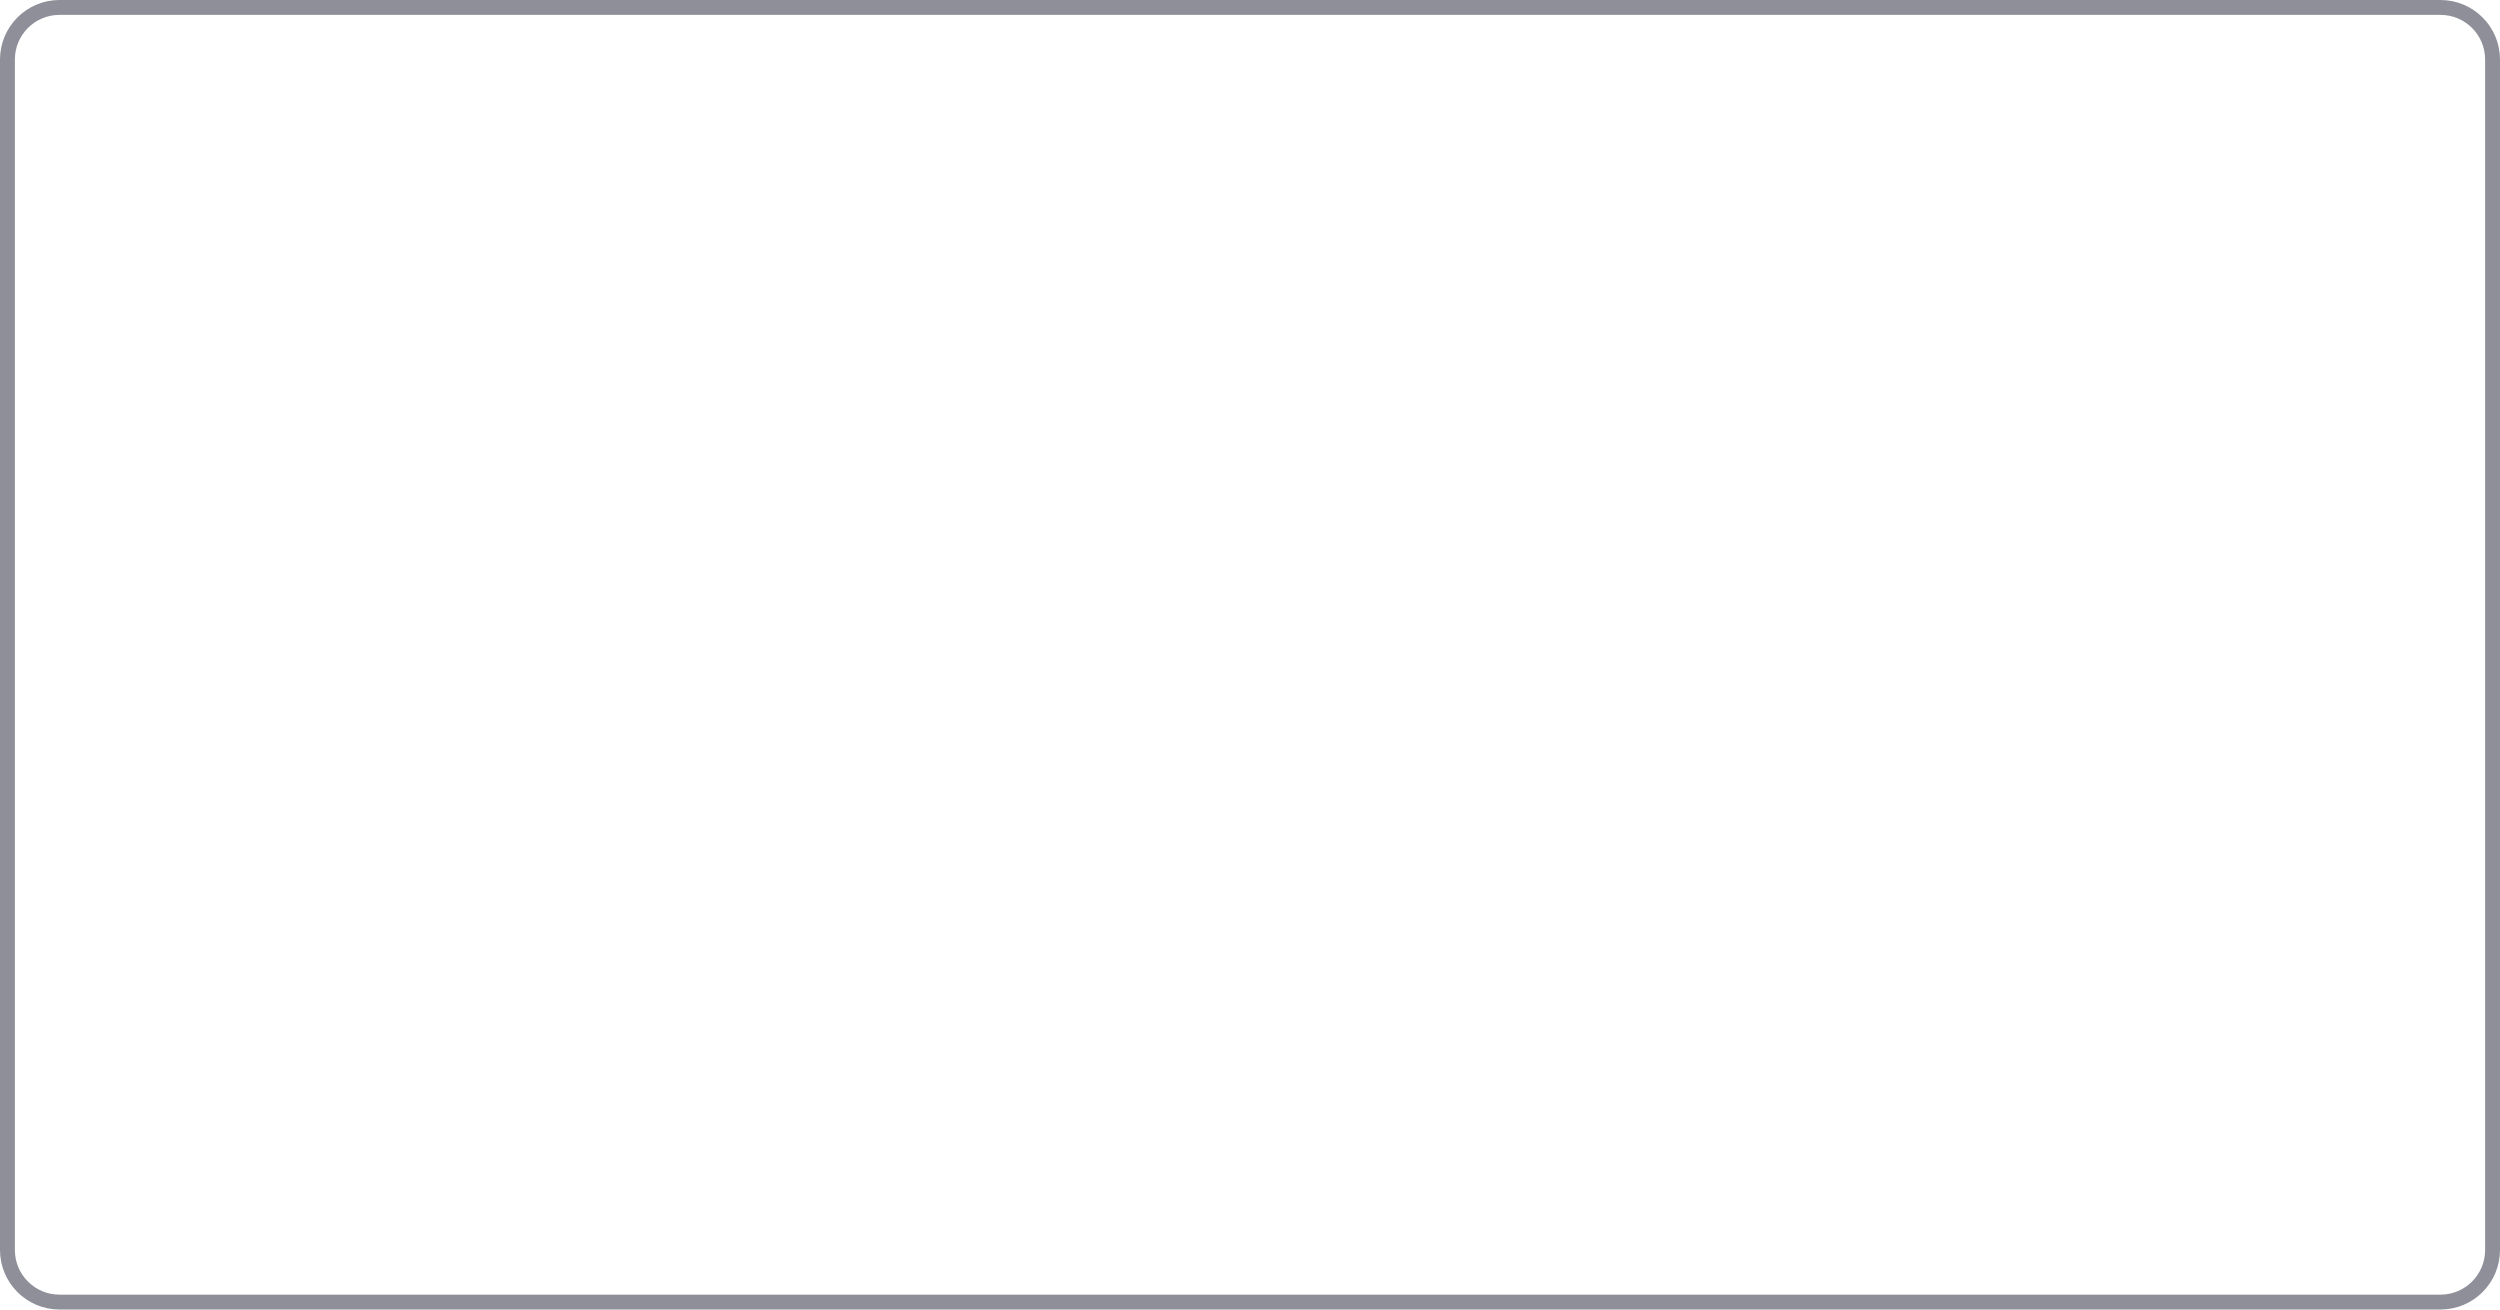
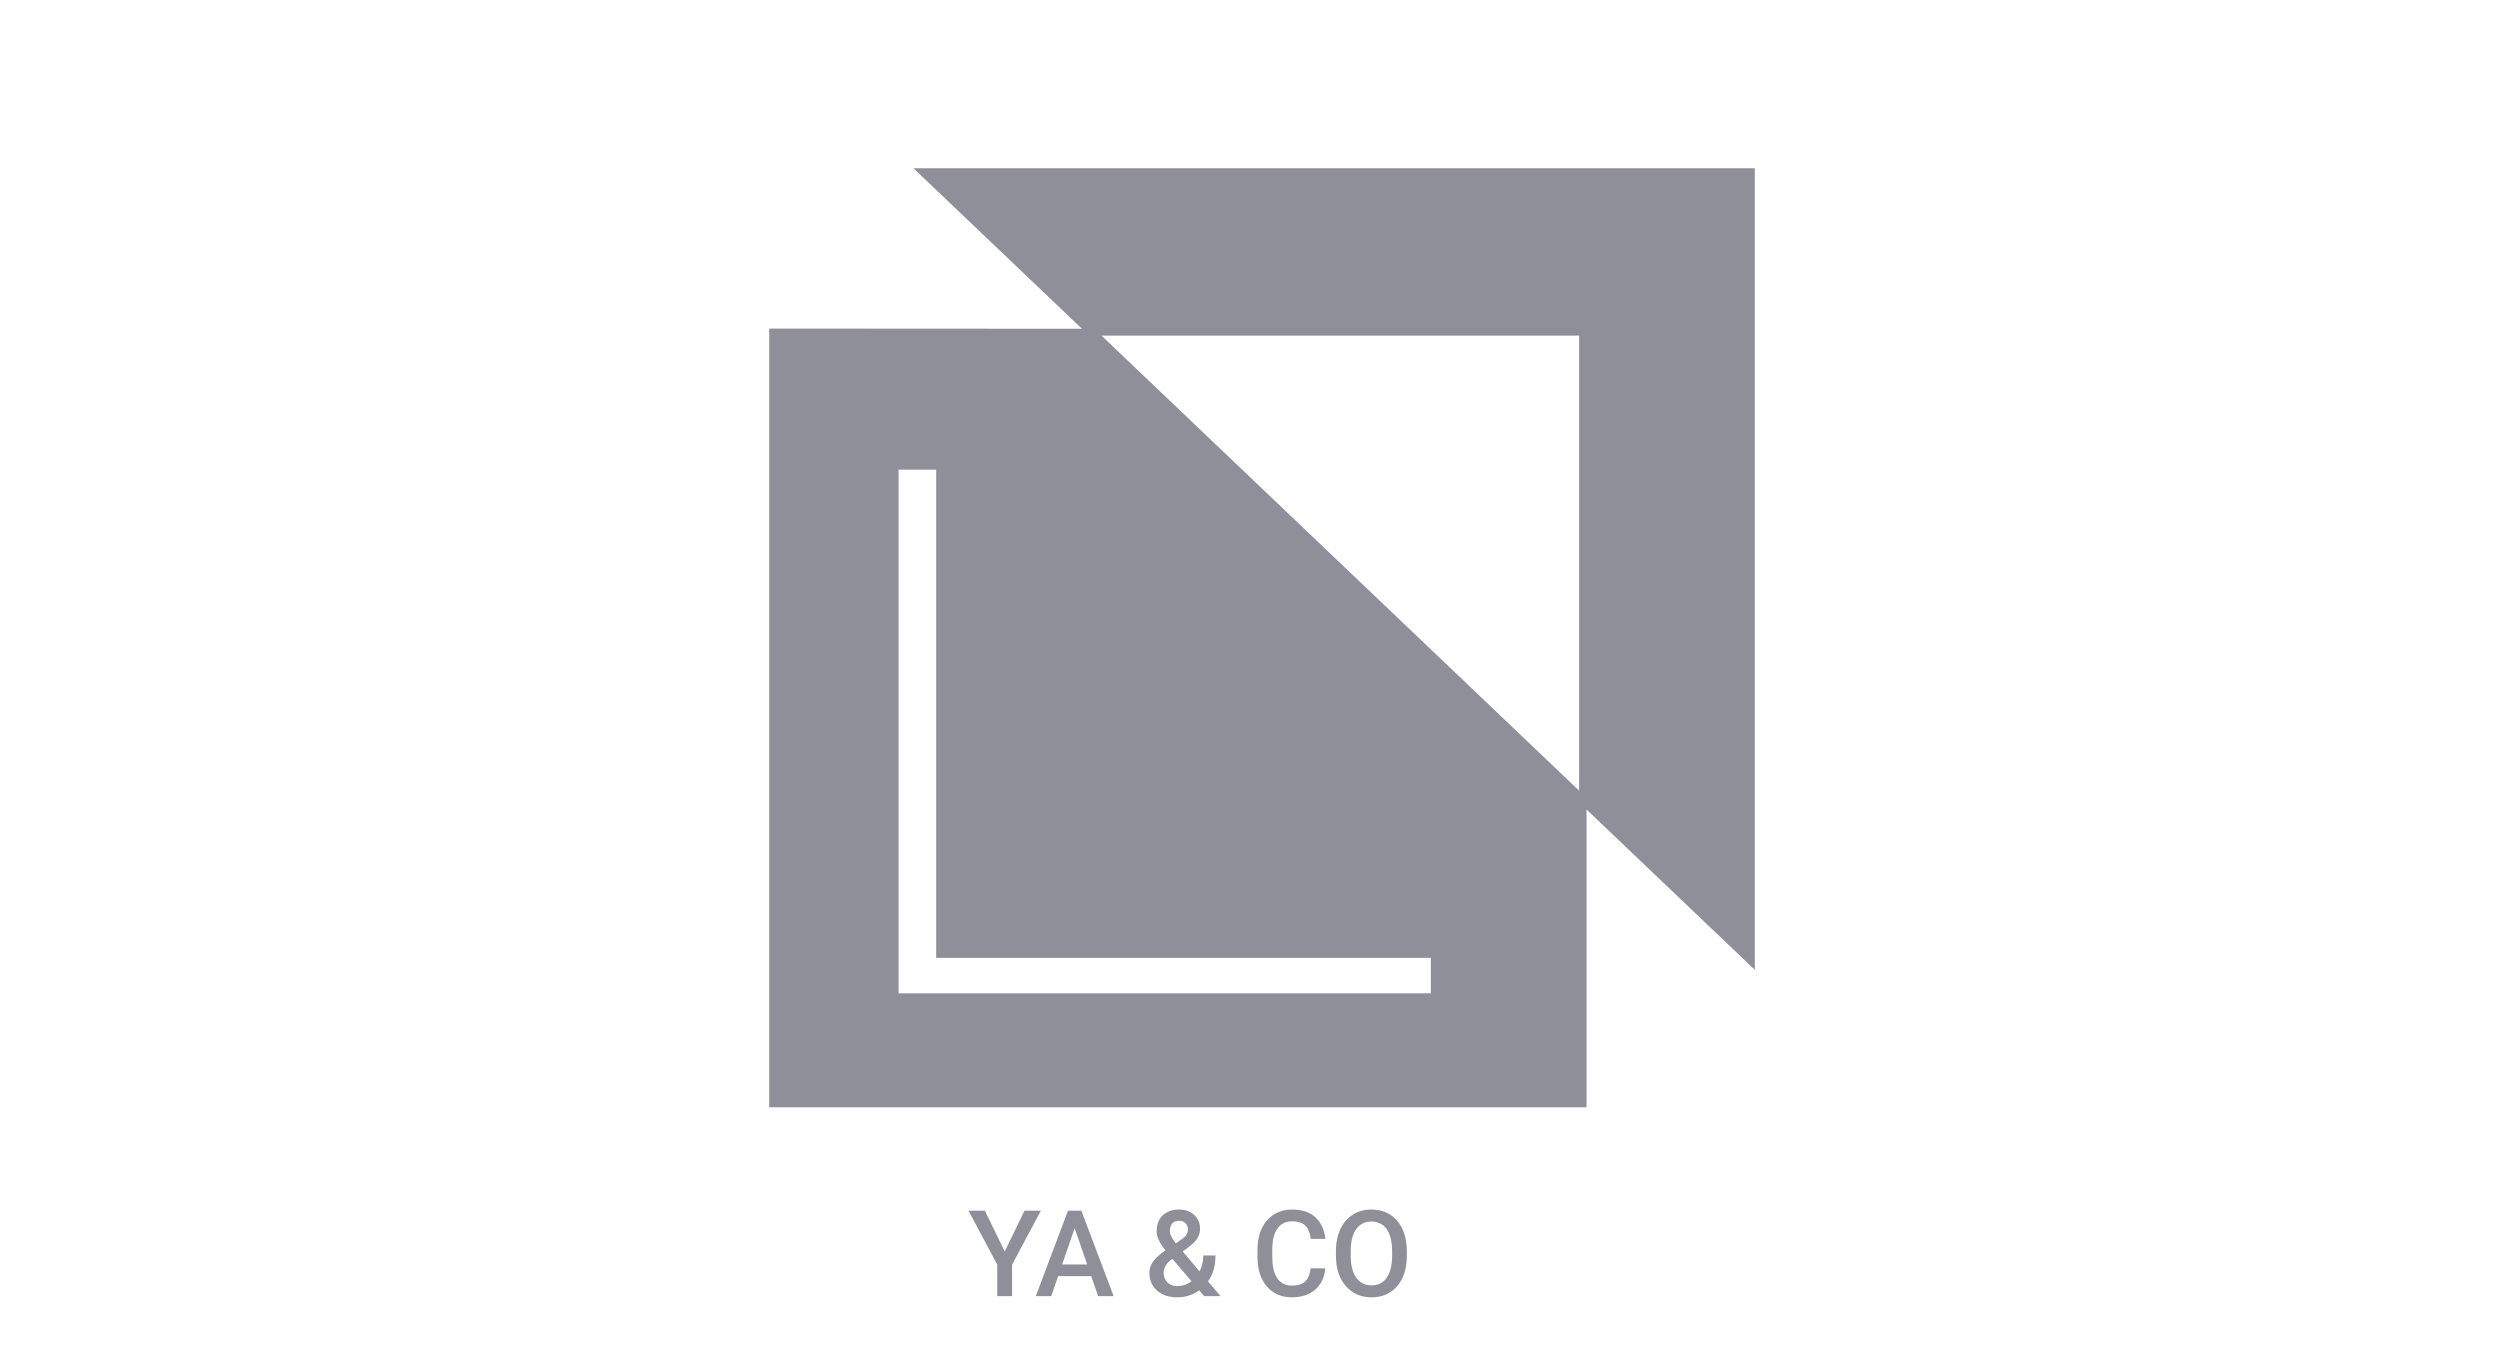
- <svg xmlns="http://www.w3.org/2000/svg" width="168" height="88" viewBox="0 0 168 88" fill="none">
-   <rect x="0.5" y="0.5" width="167" height="87" rx="3.5" stroke="#8E8F99" />
+ <svg xmlns="http://www.w3.org/2000/svg" width="104" height="56" viewBox="0 0 104 56" fill="none">
+   <path fill-rule="evenodd" clip-rule="evenodd" d="M38 7L45.008 13.676L32 13.669V46.061H66V33.676L73 40.345V7H38ZM65.692 32.892L45.823 13.962H65.692V32.892ZM59.523 41.323H37.38V19.537H38.945V39.847H59.523V41.323ZM41.796 52.061L40.971 50.364H40.29L41.486 52.61V53.919H42.103V52.61L43.3 50.364H42.621L41.796 52.061ZM44.838 50.364H44.984L46.327 53.919H45.683L45.395 53.087H44.019L43.732 53.919H43.09L44.428 50.364H44.572H44.838ZM44.186 52.601H45.227L44.706 51.093L44.186 52.601ZM48.482 52.012C48.455 51.978 48.429 51.944 48.405 51.912C48.314 51.792 48.243 51.675 48.192 51.563C48.142 51.449 48.117 51.332 48.117 51.212C48.117 51.026 48.155 50.867 48.231 50.733C48.308 50.599 48.416 50.497 48.556 50.425C48.696 50.352 48.86 50.316 49.047 50.316C49.227 50.316 49.383 50.352 49.513 50.425C49.645 50.497 49.746 50.592 49.816 50.711C49.888 50.83 49.923 50.96 49.923 51.102C49.923 51.214 49.903 51.316 49.862 51.409C49.822 51.502 49.766 51.587 49.694 51.663C49.622 51.74 49.539 51.812 49.445 51.88L49.198 52.06L49.902 52.891C49.925 52.845 49.946 52.797 49.965 52.747C50.025 52.591 50.055 52.418 50.055 52.227H50.563C50.563 52.4 50.546 52.563 50.512 52.718C50.479 52.873 50.426 53.016 50.353 53.148C50.323 53.202 50.29 53.255 50.252 53.304L50.773 53.919H50.092L49.885 53.676C49.773 53.761 49.652 53.827 49.52 53.875C49.348 53.937 49.164 53.968 48.969 53.968C48.733 53.968 48.529 53.925 48.356 53.839C48.183 53.752 48.05 53.633 47.956 53.482C47.863 53.331 47.816 53.157 47.816 52.962C47.816 52.817 47.846 52.69 47.907 52.581C47.967 52.471 48.049 52.368 48.153 52.273C48.249 52.186 48.359 52.099 48.482 52.012ZM48.774 52.369L48.7 52.422C48.614 52.492 48.55 52.56 48.507 52.625C48.467 52.689 48.44 52.747 48.427 52.801C48.414 52.855 48.407 52.902 48.407 52.943C48.407 53.047 48.429 53.141 48.473 53.226C48.519 53.31 48.585 53.378 48.671 53.428C48.759 53.477 48.865 53.502 48.991 53.502C49.126 53.502 49.257 53.471 49.384 53.411C49.447 53.38 49.508 53.343 49.565 53.299L48.774 52.369ZM48.914 51.72L49.132 51.573C49.235 51.505 49.308 51.438 49.352 51.373C49.396 51.306 49.418 51.223 49.418 51.124C49.418 51.039 49.385 50.961 49.32 50.889C49.255 50.818 49.163 50.782 49.044 50.782C48.961 50.782 48.891 50.801 48.834 50.84C48.778 50.878 48.734 50.928 48.705 50.992C48.677 51.054 48.664 51.123 48.664 51.199C48.664 51.273 48.682 51.348 48.72 51.426C48.757 51.503 48.808 51.583 48.873 51.668C48.887 51.685 48.9 51.702 48.914 51.72ZM55.133 52.762H54.523C54.505 52.916 54.468 53.047 54.411 53.155C54.355 53.261 54.273 53.341 54.164 53.397C54.057 53.452 53.916 53.48 53.742 53.48C53.599 53.48 53.476 53.451 53.373 53.394C53.27 53.337 53.186 53.257 53.119 53.152C53.054 53.048 53.005 52.924 52.973 52.779C52.942 52.632 52.926 52.47 52.926 52.291V51.99C52.926 51.801 52.943 51.634 52.977 51.487C53.013 51.339 53.066 51.215 53.136 51.114C53.206 51.013 53.293 50.936 53.398 50.884C53.502 50.832 53.624 50.806 53.764 50.806C53.935 50.806 54.073 50.836 54.179 50.894C54.285 50.951 54.364 51.034 54.418 51.143C54.473 51.252 54.509 51.383 54.525 51.536H55.136C55.111 51.299 55.045 51.088 54.935 50.904C54.828 50.72 54.677 50.576 54.481 50.472C54.286 50.368 54.047 50.316 53.764 50.316C53.541 50.316 53.34 50.355 53.161 50.433C52.983 50.511 52.831 50.624 52.704 50.772C52.577 50.919 52.48 51.095 52.411 51.302C52.344 51.508 52.311 51.74 52.311 51.995V52.291C52.311 52.546 52.344 52.777 52.409 52.984C52.475 53.191 52.572 53.367 52.697 53.514C52.822 53.659 52.973 53.771 53.148 53.851C53.324 53.929 53.522 53.968 53.742 53.968C54.028 53.968 54.272 53.916 54.472 53.812C54.672 53.707 54.827 53.565 54.938 53.384C55.049 53.202 55.114 52.995 55.133 52.762ZM58.524 52.239V52.044C58.524 51.776 58.489 51.535 58.417 51.324C58.347 51.111 58.247 50.929 58.117 50.779C57.986 50.628 57.831 50.513 57.65 50.435C57.47 50.355 57.27 50.316 57.05 50.316C56.832 50.316 56.632 50.355 56.452 50.435C56.273 50.513 56.117 50.628 55.985 50.779C55.855 50.929 55.754 51.111 55.683 51.324C55.611 51.535 55.575 51.776 55.575 52.044V52.239C55.575 52.508 55.611 52.749 55.683 52.962C55.756 53.175 55.858 53.357 55.99 53.506C56.122 53.656 56.278 53.771 56.456 53.851C56.637 53.929 56.837 53.968 57.055 53.968C57.274 53.968 57.475 53.929 57.655 53.851C57.836 53.771 57.991 53.656 58.119 53.506C58.249 53.357 58.349 53.175 58.419 52.962C58.489 52.749 58.524 52.508 58.524 52.239ZM57.912 52.039V52.239C57.912 52.438 57.892 52.614 57.853 52.767C57.816 52.92 57.76 53.049 57.687 53.155C57.614 53.259 57.524 53.338 57.419 53.392C57.313 53.444 57.191 53.47 57.055 53.47C56.92 53.47 56.799 53.444 56.693 53.392C56.588 53.338 56.496 53.259 56.42 53.155C56.345 53.049 56.288 52.92 56.249 52.767C56.21 52.614 56.19 52.438 56.19 52.239V52.039C56.19 51.841 56.21 51.666 56.249 51.514C56.288 51.361 56.344 51.233 56.417 51.131C56.492 51.027 56.583 50.949 56.688 50.897C56.794 50.843 56.915 50.816 57.05 50.816C57.185 50.816 57.306 50.843 57.414 50.897C57.521 50.949 57.611 51.027 57.685 51.131C57.759 51.233 57.816 51.361 57.853 51.514C57.892 51.666 57.912 51.841 57.912 52.039Z" fill="#8E8F99" />
</svg>
